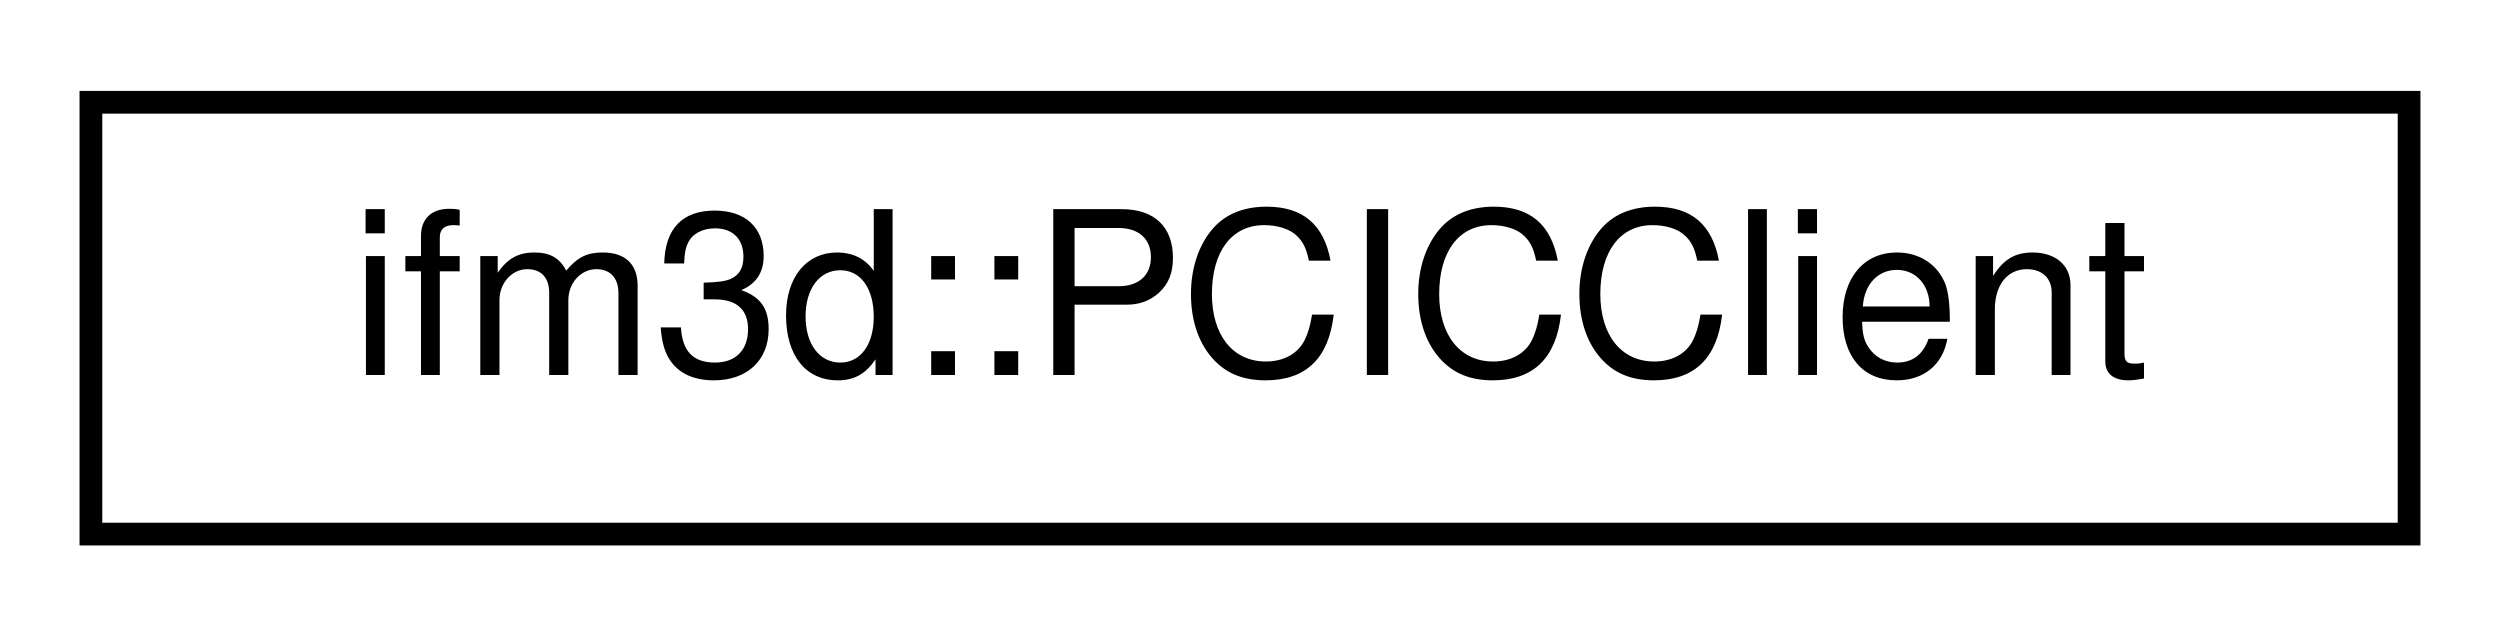
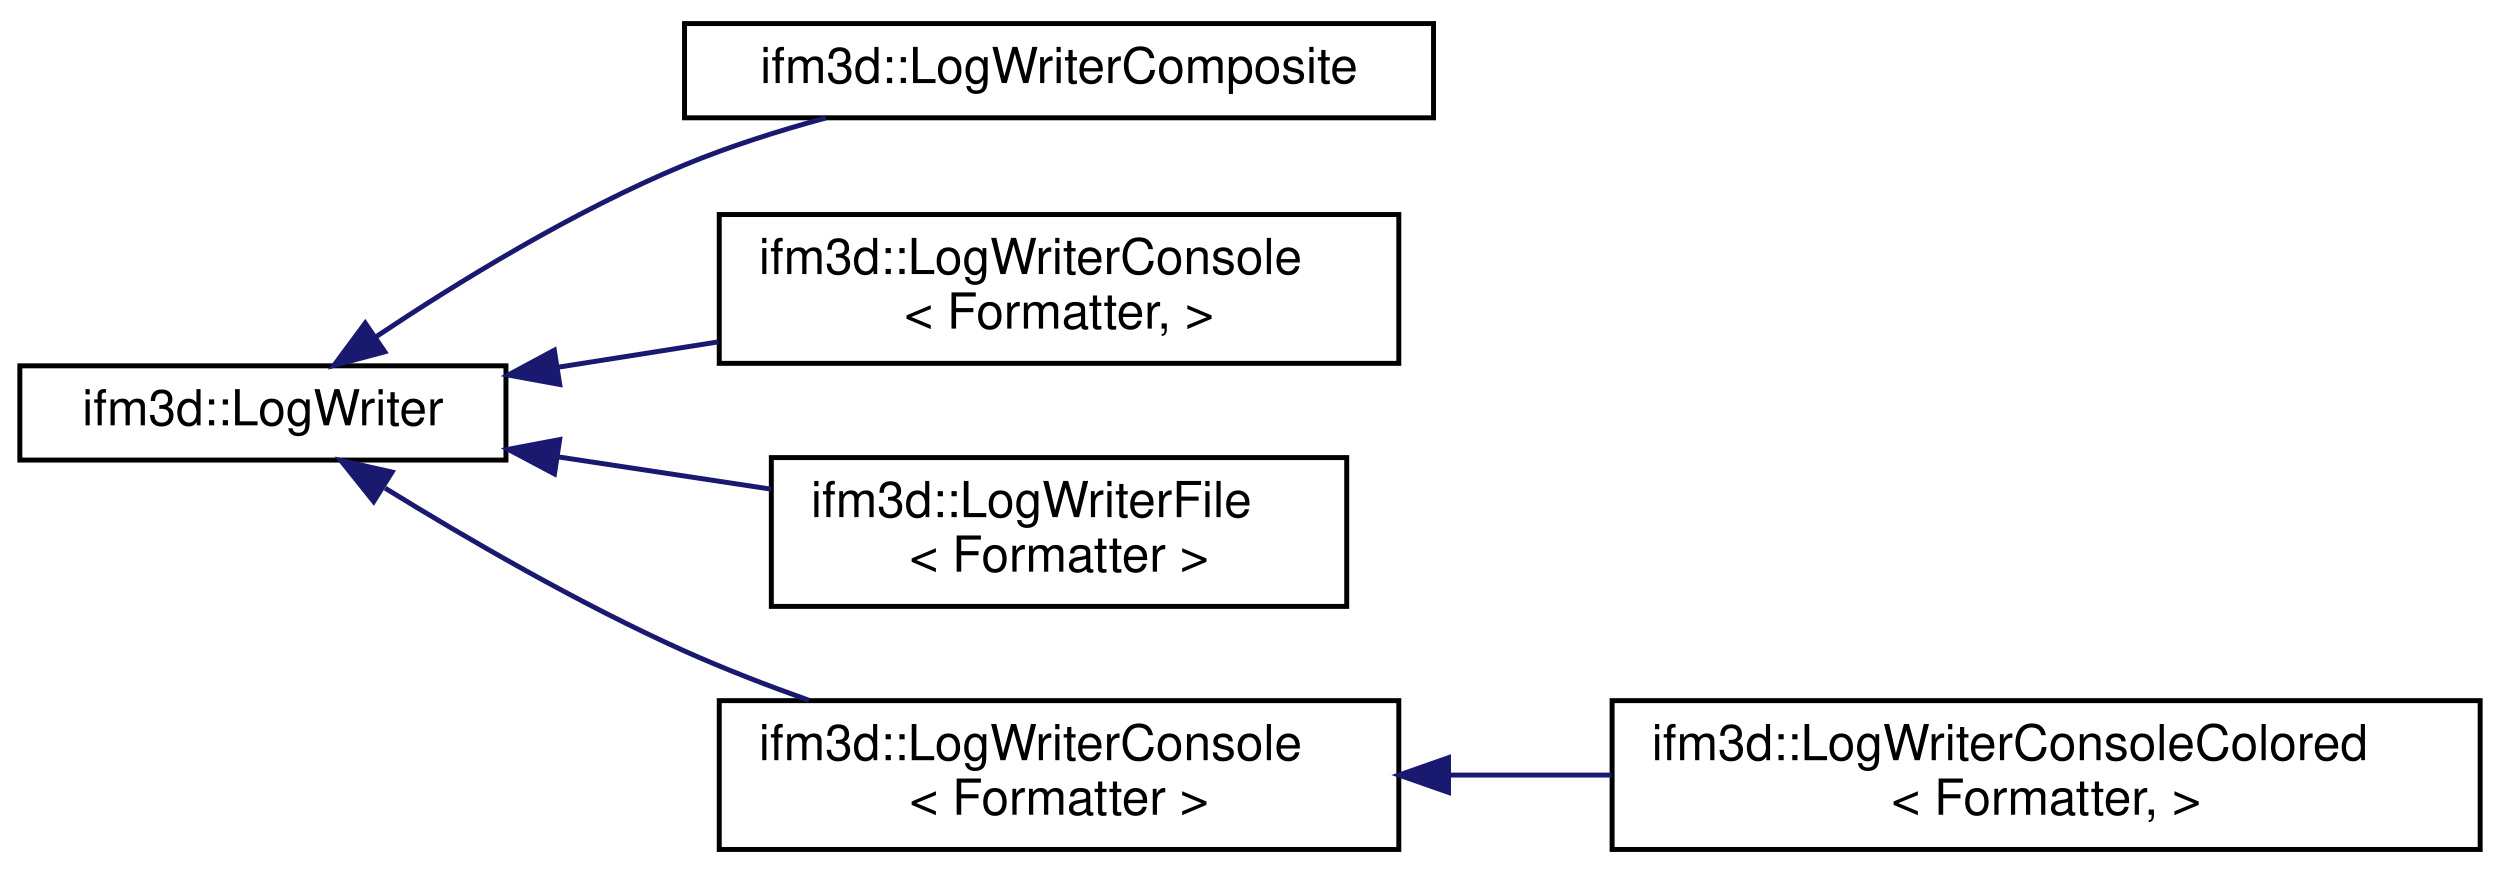
- <svg xmlns="http://www.w3.org/2000/svg" xmlns:xlink="http://www.w3.org/1999/xlink" width="110pt" height="28pt" viewBox="0.00 0.00 110.00 28.00">
-   <g id="graph0" class="graph" transform="scale(1 1) rotate(0) translate(4 24)">
+ <svg xmlns="http://www.w3.org/2000/svg" xmlns:xlink="http://www.w3.org/1999/xlink" width="504pt" height="176pt" viewBox="0.00 0.00 504.00 175.50">
+   <g id="graph0" class="graph" transform="scale(1 1) rotate(0) translate(4 171.5)">
    <g id="node1" class="node">
      <g id="a_node1">
-         <a xlink:href="classifm3d_1_1PCICClient.html" target="_top" xlink:title=" ">
-           <polygon fill="none" stroke="black" points="0,-0.5 0,-19.5 102,-19.5 102,-0.5 0,-0.5" />
-           <text text-anchor="middle" x="51" y="-7.5" font-family="Helvetica,sans-Serif" font-size="10.00">ifm3d::PCICClient</text>
+         <a xlink:href="classifm3d_1_1LogWriter.html" target="_top" xlink:title=" ">
+           <polygon fill="none" stroke="black" points="0,-79 0,-98 98,-98 98,-79 0,-79" />
+           <text text-anchor="middle" x="49" y="-86" font-family="Helvetica,sans-Serif" font-size="10.00">ifm3d::LogWriter</text>
        </a>
      </g>
    </g>
+     <g id="node2" class="node">
+       <g id="a_node2">
+         <a xlink:href="classifm3d_1_1LogWriterComposite.html" target="_top" xlink:title=" ">
+           <polygon fill="none" stroke="black" points="134,-148 134,-167 285,-167 285,-148 134,-148" />
+           <text text-anchor="middle" x="209.5" y="-155" font-family="Helvetica,sans-Serif" font-size="10.00">ifm3d::LogWriterComposite</text>
+         </a>
+       </g>
+     </g>
+     <g id="edge1" class="edge">
+       <path fill="none" stroke="midnightblue" d="M71.69,-103.78C88.13,-114.77 111.65,-129.23 134,-138.5 143,-142.23 152.93,-145.38 162.52,-147.98" />
+       <polygon fill="midnightblue" stroke="midnightblue" points="73.57,-100.83 63.33,-98.09 69.63,-106.61 73.57,-100.83" />
+     </g>
+     <g id="node3" class="node">
+       <g id="a_node3">
+         <a xlink:href="classifm3d_1_1LogWriterConsole.html" target="_top" xlink:title=" ">
+           <polygon fill="none" stroke="black" points="141,-98.5 141,-128.5 278,-128.5 278,-98.5 141,-98.5" />
+           <text text-anchor="start" x="149" y="-116.5" font-family="Helvetica,sans-Serif" font-size="10.00">ifm3d::LogWriterConsole</text>
+           <text text-anchor="middle" x="209.5" y="-105.5" font-family="Helvetica,sans-Serif" font-size="10.00">&lt; Formatter, &gt;</text>
+         </a>
+       </g>
+     </g>
+     <g id="edge2" class="edge">
+       <path fill="none" stroke="midnightblue" d="M108.36,-97.7C118.92,-99.37 130.03,-101.12 140.83,-102.83" />
+       <polygon fill="midnightblue" stroke="midnightblue" points="108.84,-94.24 98.42,-96.14 107.75,-101.15 108.84,-94.24" />
+     </g>
+     <g id="node4" class="node">
+       <g id="a_node4">
+         <a xlink:href="classifm3d_1_1LogWriterFile.html" target="_top" xlink:title=" ">
+           <polygon fill="none" stroke="black" points="151.5,-49.5 151.5,-79.5 267.5,-79.5 267.5,-49.5 151.5,-49.5" />
+           <text text-anchor="start" x="159.5" y="-67.5" font-family="Helvetica,sans-Serif" font-size="10.00">ifm3d::LogWriterFile</text>
+           <text text-anchor="middle" x="209.5" y="-56.5" font-family="Helvetica,sans-Serif" font-size="10.00">&lt; Formatter &gt;</text>
+         </a>
+       </g>
+     </g>
+     <g id="edge3" class="edge">
+       <path fill="none" stroke="midnightblue" d="M108.45,-79.65C122.5,-77.52 137.49,-75.25 151.47,-73.13" />
+       <polygon fill="midnightblue" stroke="midnightblue" points="107.78,-76.21 98.42,-81.17 108.83,-83.13 107.78,-76.21" />
+     </g>
+     <g id="node5" class="node">
+       <g id="a_node5">
+         <a xlink:href="classifm3d_1_1LogWriterConsole.html" target="_top" xlink:title=" ">
+           <polygon fill="none" stroke="black" points="141,-0.5 141,-30.5 278,-30.5 278,-0.5 141,-0.5" />
+           <text text-anchor="start" x="149" y="-18.5" font-family="Helvetica,sans-Serif" font-size="10.00">ifm3d::LogWriterConsole</text>
+           <text text-anchor="middle" x="209.5" y="-7.5" font-family="Helvetica,sans-Serif" font-size="10.00">&lt; Formatter &gt;</text>
+         </a>
+       </g>
+     </g>
+     <g id="edge4" class="edge">
+       <path fill="none" stroke="midnightblue" d="M73.63,-73.34C90.12,-63.18 112.86,-49.98 134,-40.5 141.97,-36.93 150.61,-33.58 159.09,-30.57" />
+       <polygon fill="midnightblue" stroke="midnightblue" points="71.33,-70.64 64.71,-78.91 75.04,-76.58 71.33,-70.64" />
+     </g>
+     <g id="node6" class="node">
+       <g id="a_node6">
+         <a xlink:href="classifm3d_1_1LogWriterConsoleColored.html" target="_top" xlink:title=" ">
+           <polygon fill="none" stroke="black" points="321,-0.5 321,-30.5 496,-30.5 496,-0.5 321,-0.5" />
+           <text text-anchor="start" x="329" y="-18.5" font-family="Helvetica,sans-Serif" font-size="10.00">ifm3d::LogWriterConsoleColored</text>
+           <text text-anchor="middle" x="408.5" y="-7.5" font-family="Helvetica,sans-Serif" font-size="10.00">&lt; Formatter, &gt;</text>
+         </a>
+       </g>
+     </g>
+     <g id="edge5" class="edge">
+       <path fill="none" stroke="midnightblue" d="M288.2,-15.5C298.94,-15.5 310.03,-15.5 320.92,-15.5" />
+       <polygon fill="midnightblue" stroke="midnightblue" points="288.02,-12 278.02,-15.5 288.02,-19 288.02,-12" />
+     </g>
  </g>
</svg>
